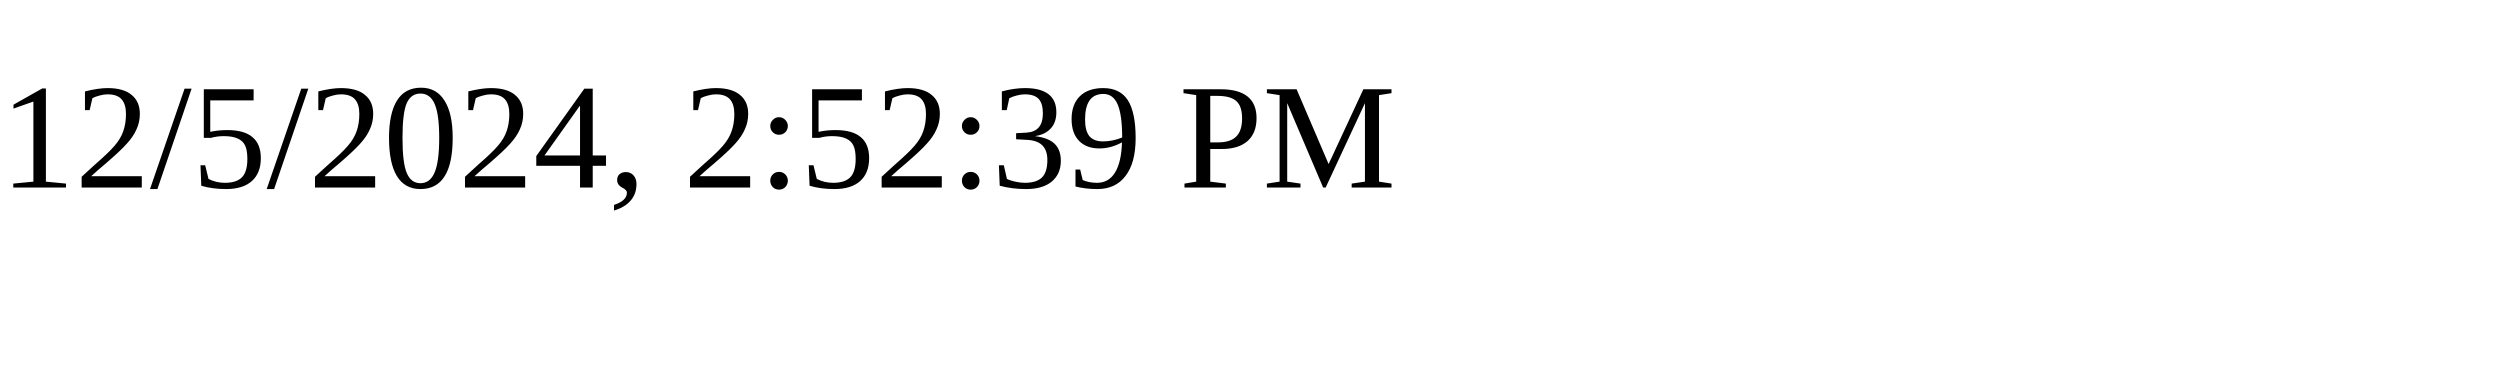
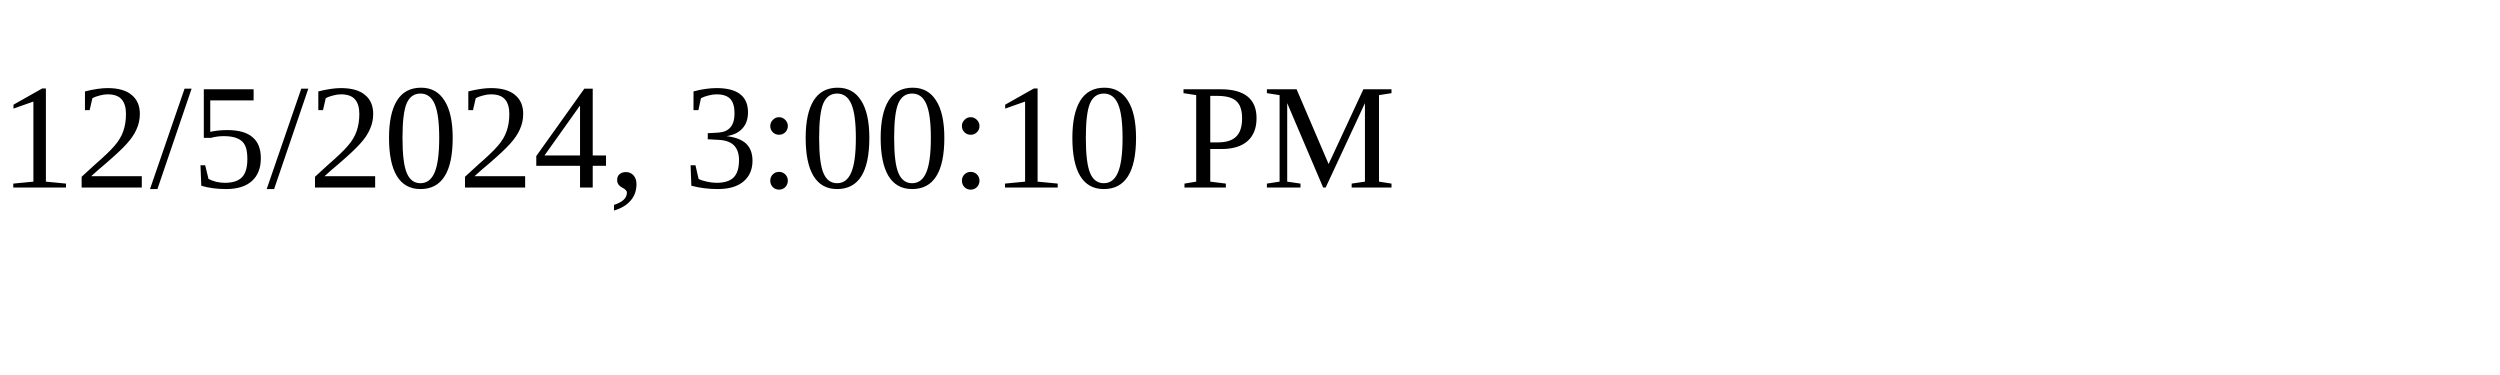
<svg xmlns="http://www.w3.org/2000/svg" height="30" width="200">
-   <text x="0" y="15">12/5/2024, 2:52:39 PM</text>
+   <text x="0" y="15">12/5/2024, 3:00:10 PM</text>
</svg>
